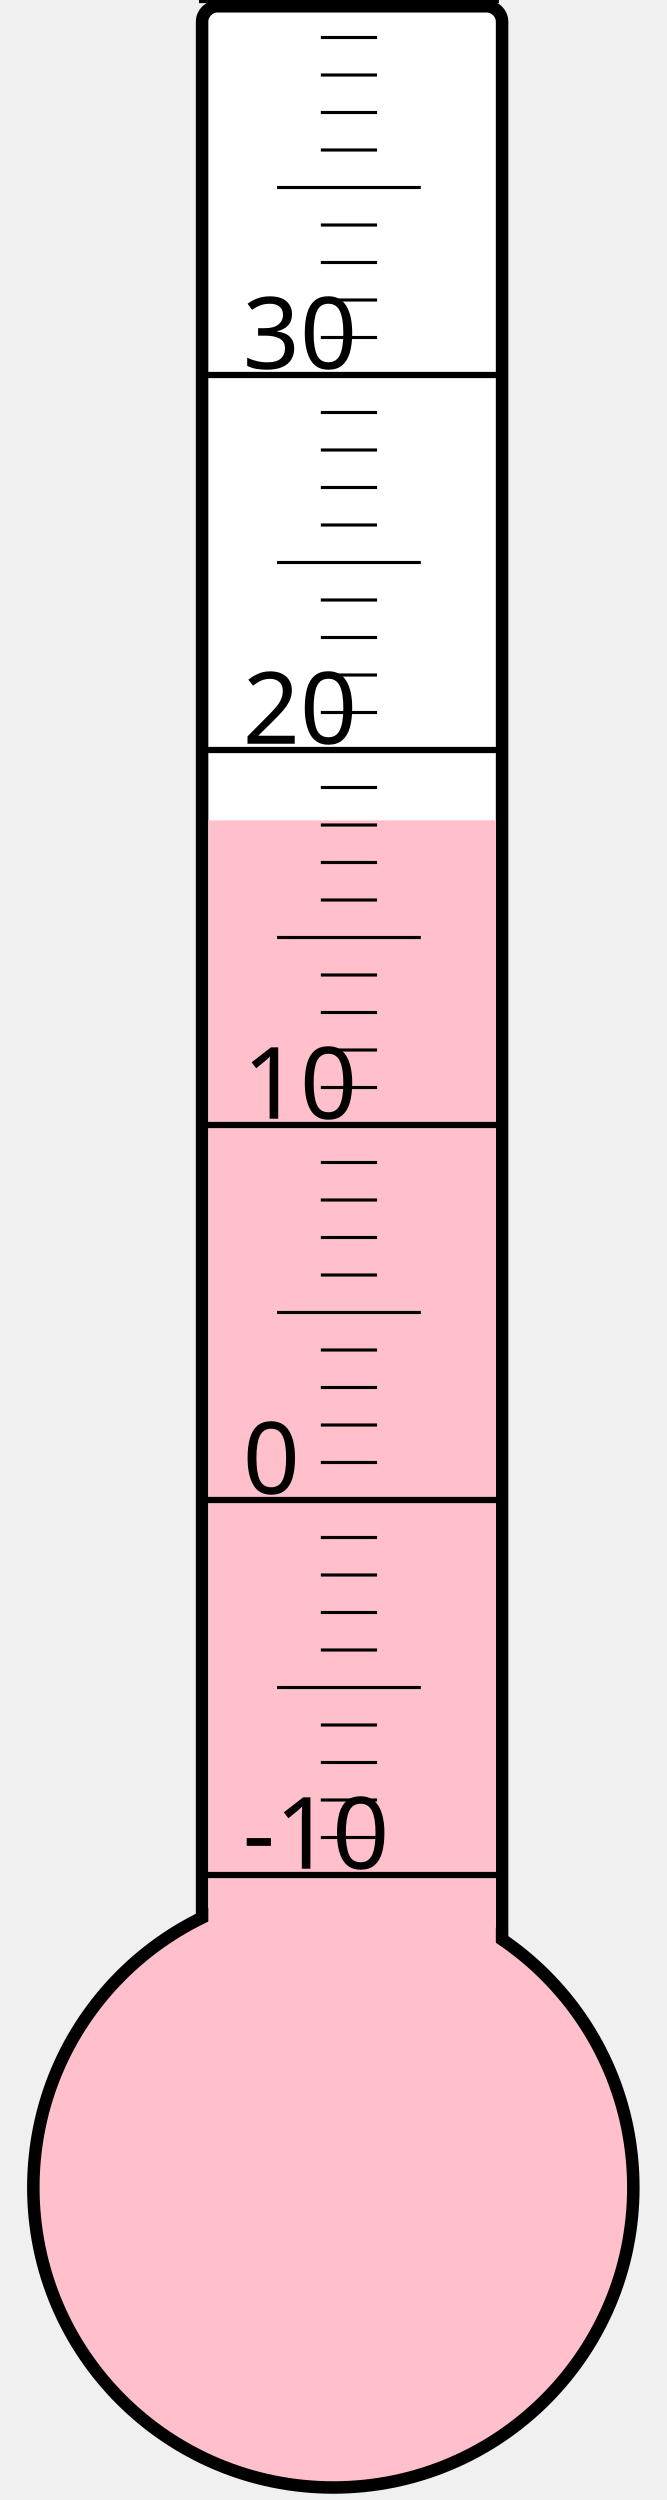
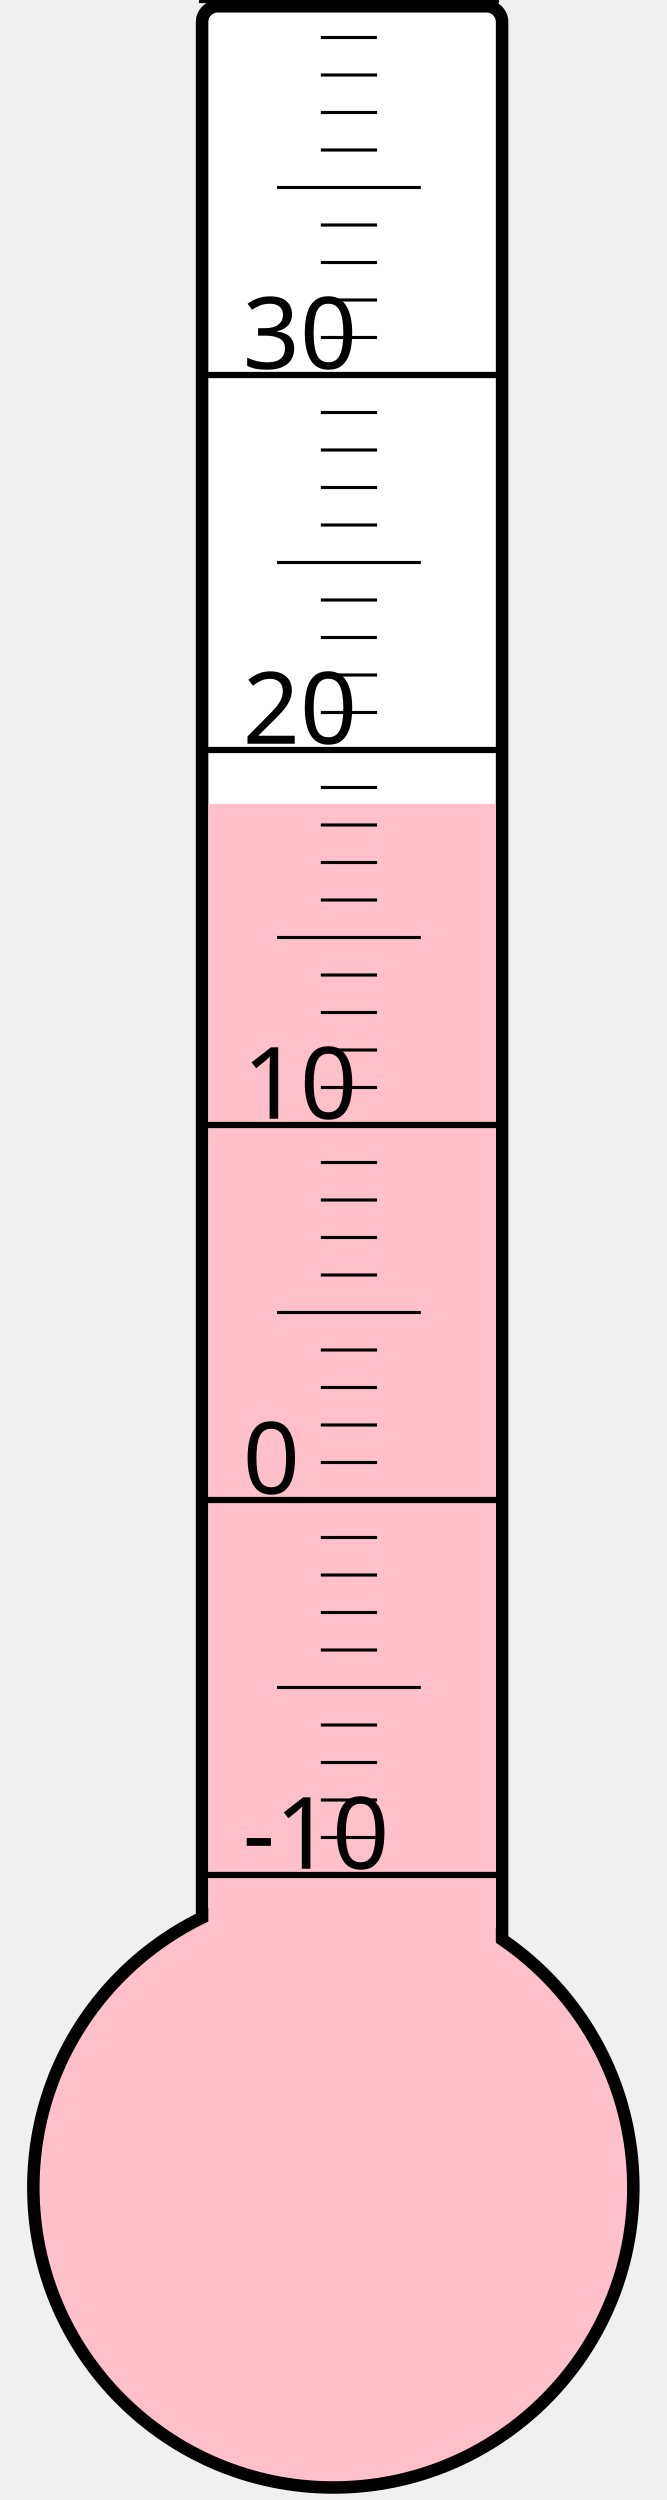
<svg xmlns="http://www.w3.org/2000/svg" width="40px" height="150px" viewBox="0 0 200 800">
  <rect width="200" height="800" x="0" y="0" style="fill: #ffffeb; fill-opacity: 0;" />
  <rect width="96" height="680" x="58" y="2" rx="5" ry="5" style="fill: white; fill-opacity: 1; stroke: black; stroke-width: 4;" />
  <circle cx="100" cy="700" r="96" style="fill: pink; stroke: black; stroke-width: 4;" />
-   <rect width="92" height="437.5" x="60" y="262.5" style="fill: pink; fill-opacity: 1; stroke-width: 0;" />
+   <rect width="92" height="442.75" x="60" y="257.25" style="fill: pink; fill-opacity: 1; stroke-width: 0;" />
  <text x="71" y="598" style="font-family: sans-serif; font-size: 24pt;">-10</text>
  <text x="71" y="478" style="font-family: sans-serif; font-size: 24pt;">0</text>
  <text x="71" y="358" style="font-family: sans-serif; font-size: 24pt;">10</text>
  <text x="71" y="238" style="font-family: sans-serif; font-size: 24pt;">20</text>
  <text x="71" y="118" style="font-family: sans-serif; font-size: 24pt;">30</text>
  <g style="stroke: black;">
    <line x1="57" y1="600" x2="153" y2="600" style="stroke-width: 2;" />
    <line x1="96" y1="588" x2="114" y2="588" style="stroke-width: 1;" />
    <line x1="96" y1="576" x2="114" y2="576" style="stroke-width: 1;" />
    <line x1="96" y1="564" x2="114" y2="564" style="stroke-width: 1;" />
    <line x1="96" y1="552" x2="114" y2="552" style="stroke-width: 1;" />
    <line x1="82" y1="540" x2="128" y2="540" style="stroke-width: 1;" />
    <line x1="96" y1="528" x2="114" y2="528" style="stroke-width: 1;" />
    <line x1="96" y1="516" x2="114" y2="516" style="stroke-width: 1;" />
    <line x1="96" y1="504" x2="114" y2="504" style="stroke-width: 1;" />
    <line x1="96" y1="492" x2="114" y2="492" style="stroke-width: 1;" />
    <line x1="57" y1="480" x2="153" y2="480" style="stroke-width: 2;" />
    <line x1="96" y1="468" x2="114" y2="468" style="stroke-width: 1;" />
    <line x1="96" y1="456" x2="114" y2="456" style="stroke-width: 1;" />
    <line x1="96" y1="444" x2="114" y2="444" style="stroke-width: 1;" />
    <line x1="96" y1="432" x2="114" y2="432" style="stroke-width: 1;" />
    <line x1="82" y1="420" x2="128" y2="420" style="stroke-width: 1;" />
    <line x1="96" y1="408" x2="114" y2="408" style="stroke-width: 1;" />
    <line x1="96" y1="396" x2="114" y2="396" style="stroke-width: 1;" />
    <line x1="96" y1="384" x2="114" y2="384" style="stroke-width: 1;" />
    <line x1="96" y1="372" x2="114" y2="372" style="stroke-width: 1;" />
    <line x1="57" y1="360" x2="153" y2="360" style="stroke-width: 2;" />
    <line x1="96" y1="348" x2="114" y2="348" style="stroke-width: 1;" />
    <line x1="96" y1="336" x2="114" y2="336" style="stroke-width: 1;" />
    <line x1="96" y1="324" x2="114" y2="324" style="stroke-width: 1;" />
    <line x1="96" y1="312" x2="114" y2="312" style="stroke-width: 1;" />
    <line x1="82" y1="300" x2="128" y2="300" style="stroke-width: 1;" />
    <line x1="96" y1="288" x2="114" y2="288" style="stroke-width: 1;" />
    <line x1="96" y1="276" x2="114" y2="276" style="stroke-width: 1;" />
    <line x1="96" y1="264" x2="114" y2="264" style="stroke-width: 1;" />
    <line x1="96" y1="252" x2="114" y2="252" style="stroke-width: 1;" />
    <line x1="57" y1="240" x2="153" y2="240" style="stroke-width: 2;" />
    <line x1="96" y1="228" x2="114" y2="228" style="stroke-width: 1;" />
    <line x1="96" y1="216" x2="114" y2="216" style="stroke-width: 1;" />
    <line x1="96" y1="204" x2="114" y2="204" style="stroke-width: 1;" />
    <line x1="96" y1="192" x2="114" y2="192" style="stroke-width: 1;" />
    <line x1="82" y1="180" x2="128" y2="180" style="stroke-width: 1;" />
    <line x1="96" y1="168" x2="114" y2="168" style="stroke-width: 1;" />
    <line x1="96" y1="156" x2="114" y2="156" style="stroke-width: 1;" />
    <line x1="96" y1="144" x2="114" y2="144" style="stroke-width: 1;" />
    <line x1="96" y1="132" x2="114" y2="132" style="stroke-width: 1;" />
    <line x1="57" y1="120" x2="153" y2="120" style="stroke-width: 2;" />
    <line x1="96" y1="108" x2="114" y2="108" style="stroke-width: 1;" />
    <line x1="96" y1="96" x2="114" y2="96" style="stroke-width: 1;" />
    <line x1="96" y1="84" x2="114" y2="84" style="stroke-width: 1;" />
    <line x1="96" y1="72" x2="114" y2="72" style="stroke-width: 1;" />
    <line x1="82" y1="60" x2="128" y2="60" style="stroke-width: 1;" />
    <line x1="96" y1="48" x2="114" y2="48" style="stroke-width: 1;" />
    <line x1="96" y1="36" x2="114" y2="36" style="stroke-width: 1;" />
    <line x1="96" y1="24" x2="114" y2="24" style="stroke-width: 1;" />
    <line x1="96" y1="12" x2="114" y2="12" style="stroke-width: 1;" />
    <line x1="57" y1="0" x2="153" y2="0" style="stroke-width: 2;" />
  </g>
</svg>
